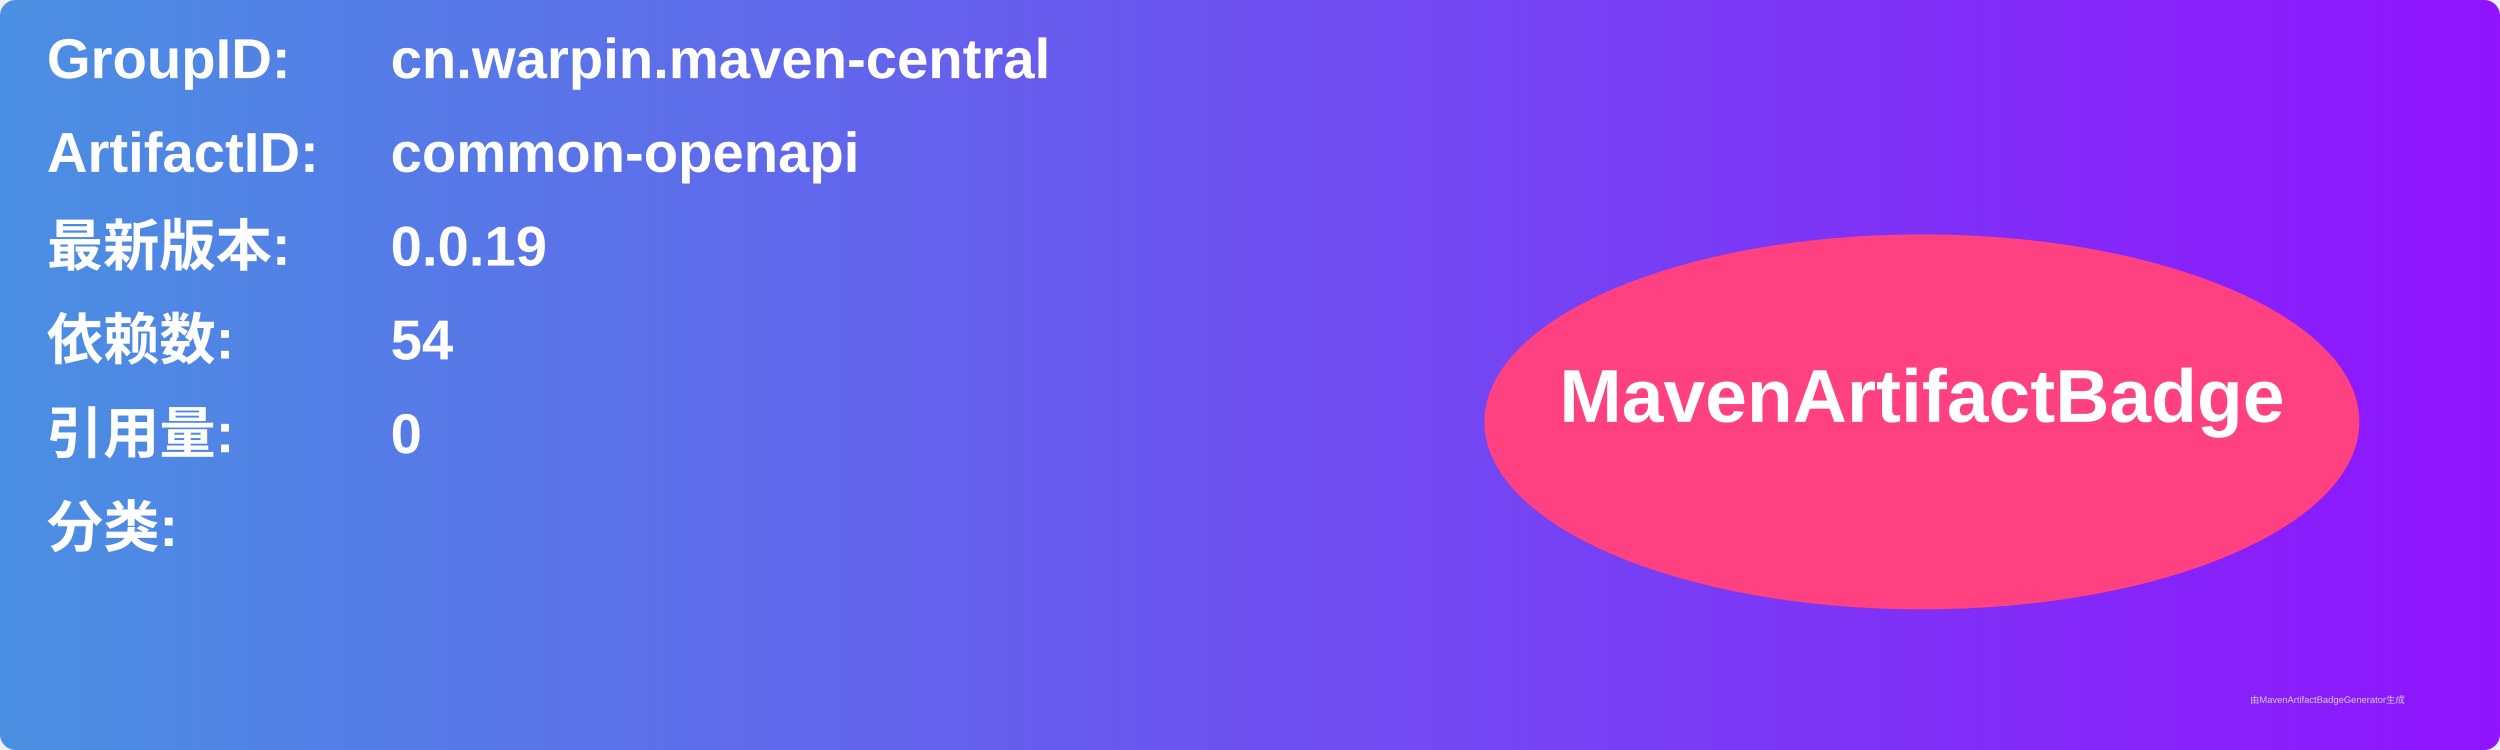
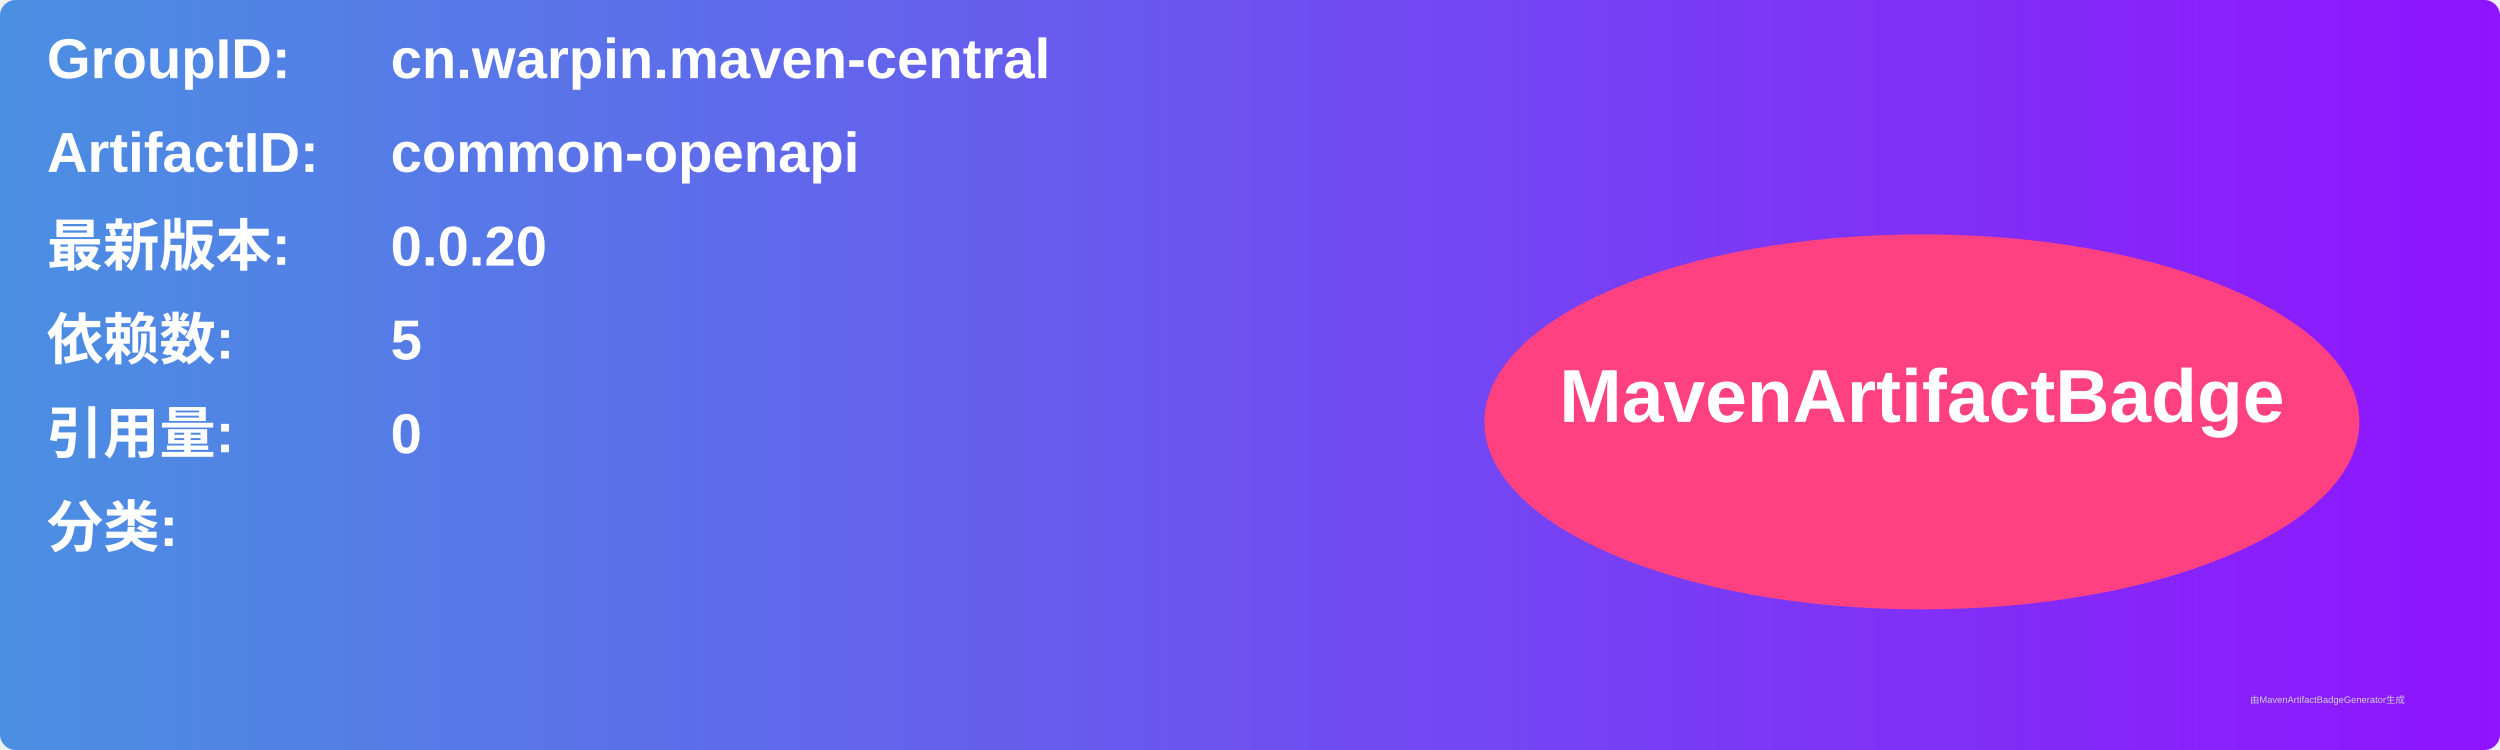
<svg xmlns="http://www.w3.org/2000/svg" width="800" height="240" viewBox="0 0 800 240">
  <linearGradient id="grad" x1="0%" y1="0%" x2="100%" y2="0%">
    <stop offset="0%" stop-color="#4a90e2" />
    <stop offset="100%" stop-color="#9013fe" />
  </linearGradient>
  <rect width="100%" height="100%" rx="5" ry="5" fill="url(#grad)" />
  <g transform="translate(15, 15)">
    <text x="0" y="10" font-family="Arial" font-size="18" fill="white" font-weight="bold" width="260">GroupID:</text>
    <text x="110" y="10" font-family="Arial" font-size="18" fill="white" font-weight="bold" width="460">cn.warpin.maven-central</text>
    <text x="0" y="40" font-family="Arial" font-size="18" fill="white" font-weight="bold" width="260">ArtifactID:</text>
    <text x="110" y="40" font-family="Arial" font-size="18" fill="white" font-weight="bold" width="460">common-openapi</text>
    <text x="0" y="70" font-family="Arial" font-size="18" fill="white" font-weight="bold">最新版本:</text>
    <text x="110" y="70" font-family="Arial" font-size="18" fill="white" font-weight="bold">
-       <tspan font-weight="bold">0.0.19</tspan>
+       <tspan font-weight="bold">0.0.20</tspan>
    </text>
    <text x="0" y="100" font-family="Arial" font-size="18" fill="white" font-weight="bold">依赖数: </text>
    <text x="110" y="100" font-family="Arial" font-size="18" fill="white">
-       <tspan font-weight="bold">54</tspan>
+       <tspan font-weight="bold">5</tspan>
    </text>
    <text x="0" y="130" font-family="Arial" font-size="18" fill="white" font-weight="bold">引用量: </text>
    <text x="110" y="130" font-family="Arial" font-size="18" fill="white">
      <tspan font-weight="bold">0</tspan>
    </text>
    <text x="0" y="160" font-family="Arial" font-size="18" fill="white" font-weight="bold">分类:</text>
    <text x="10" y="190" font-family="Arial" font-size="10" fill="white">
      <tspan font-weight="bold" />
    </text>
    <ellipse cx="600" cy="120" rx="140" ry="60" fill="#ff4081" />
    <text x="600" y="120" text-anchor="middle" font-family="Arial" font-size="24" fill="white" font-weight="bold">MavenArtifactBadge</text>
  </g>
  <text x="720" y="225" font-family="Arial" font-size="3" fill="#d0d0d0">由MavenArtifactBadgeGenerator生成</text>
</svg>
